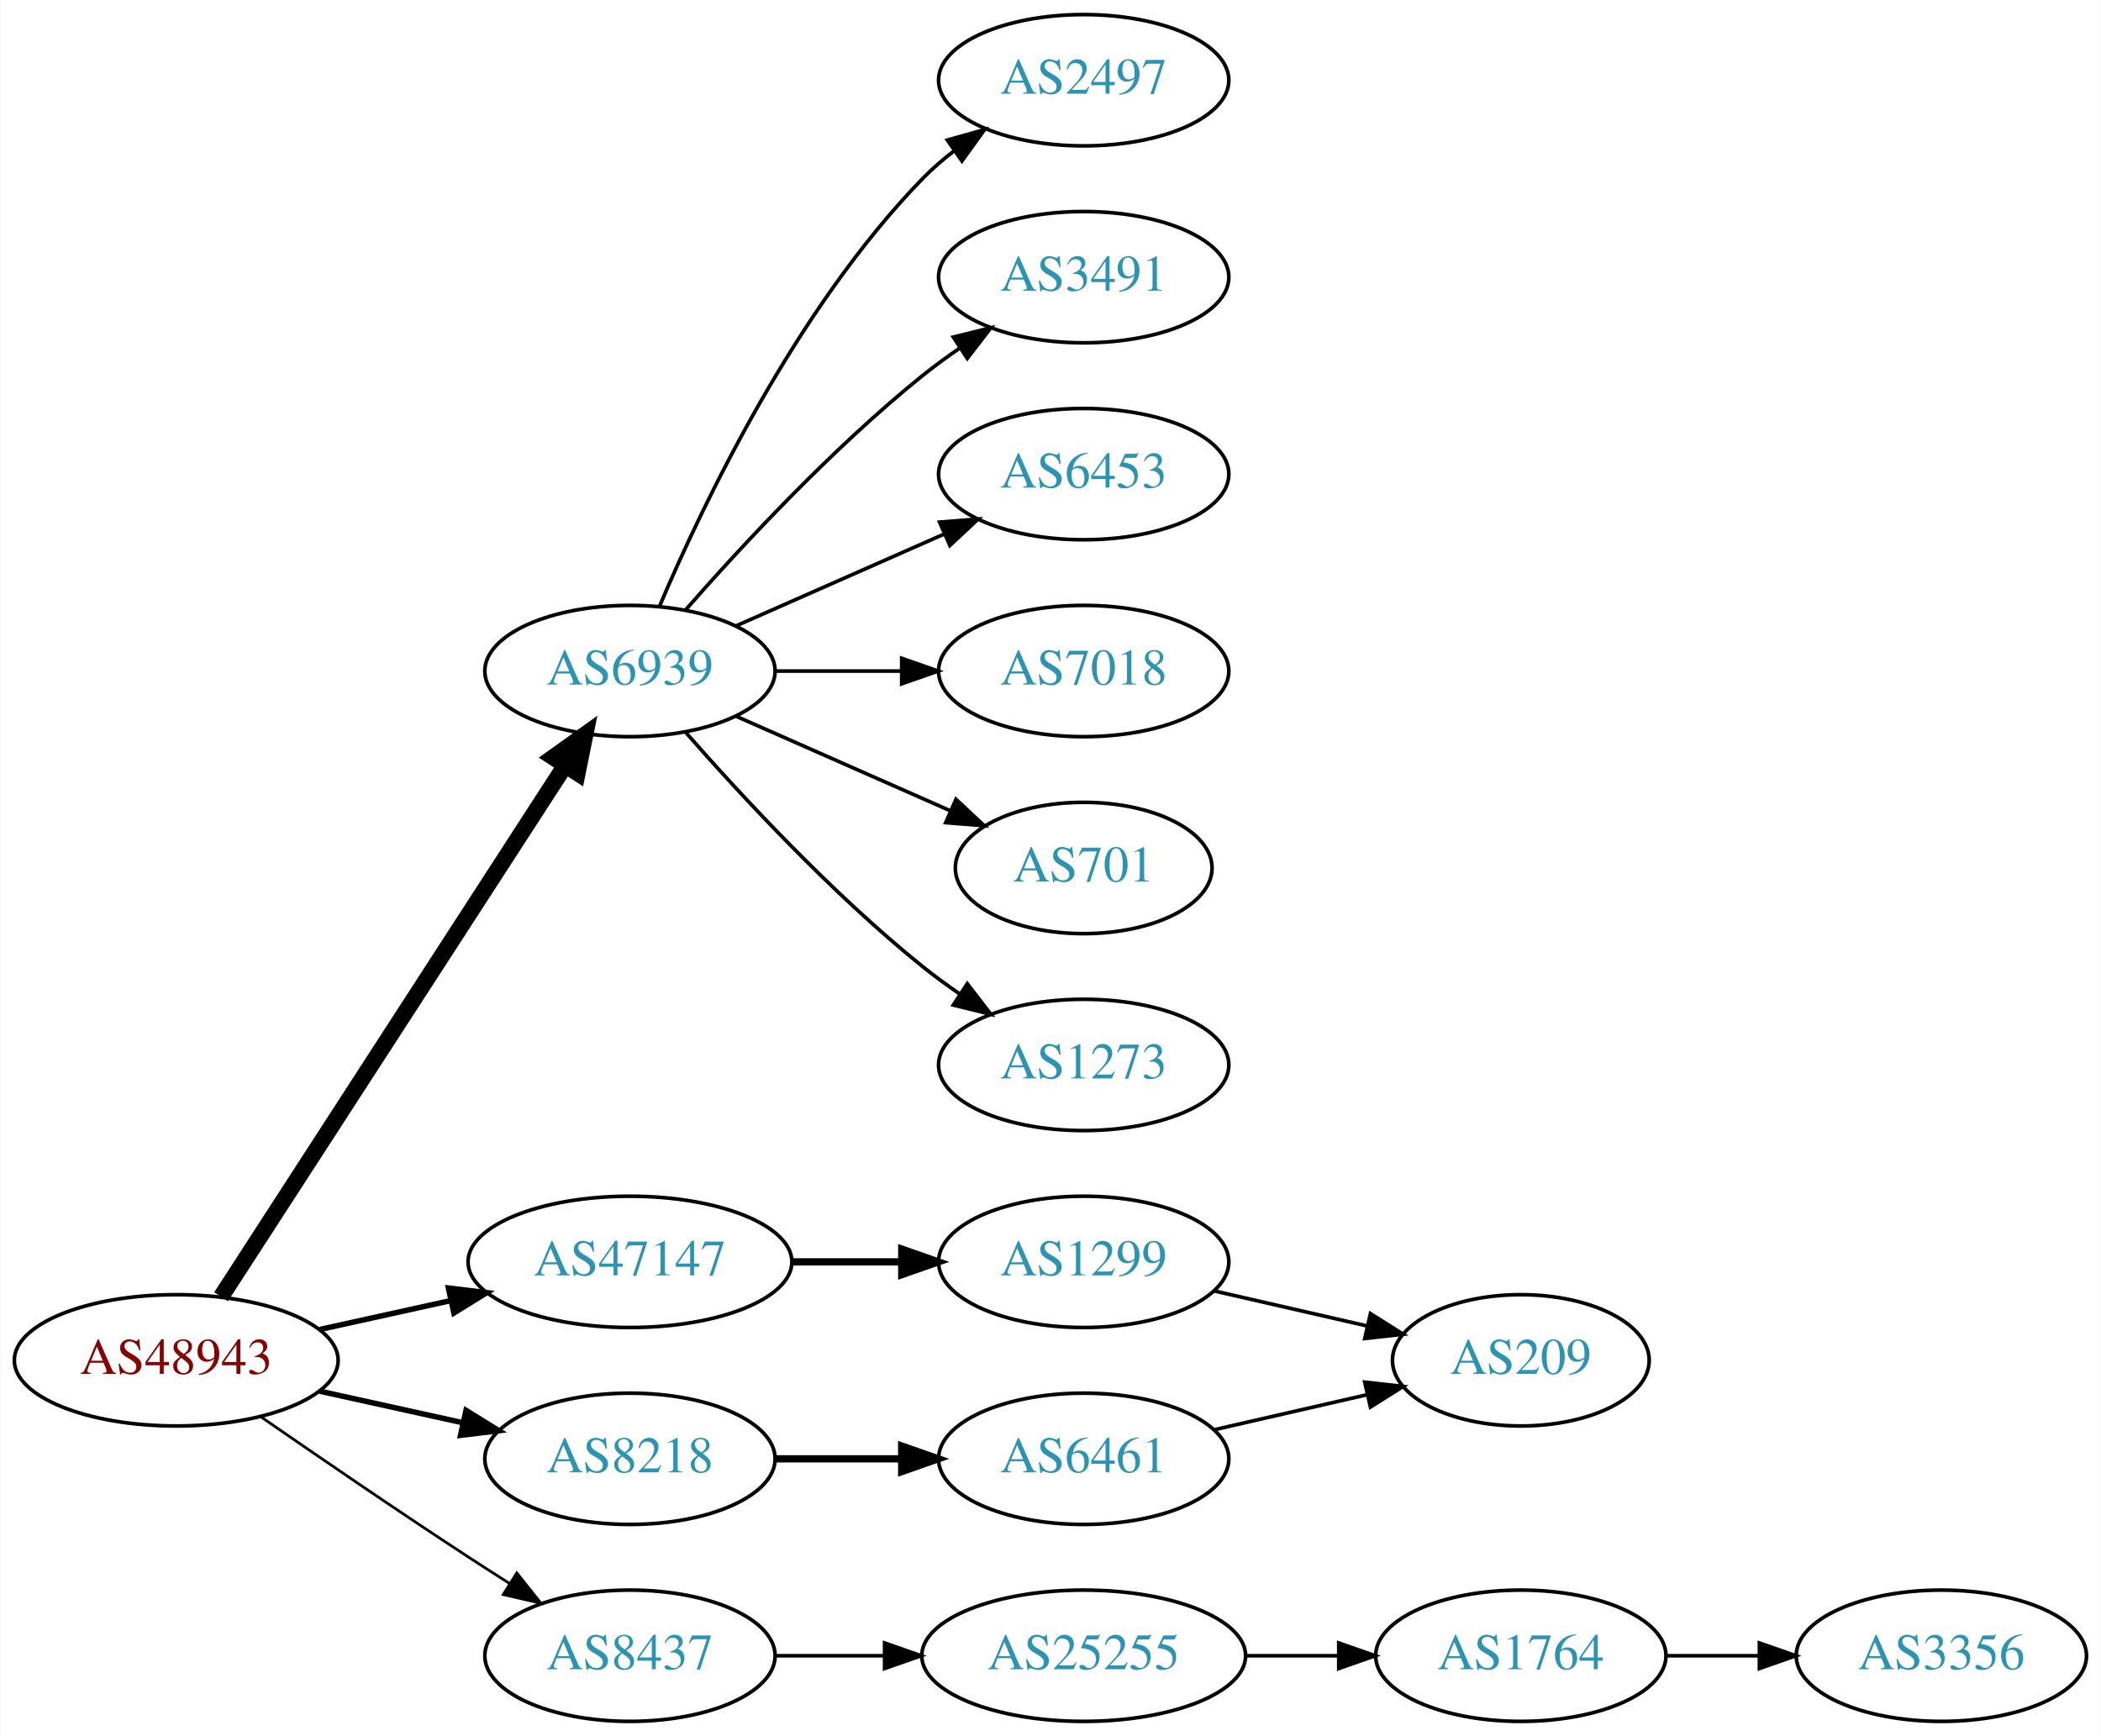
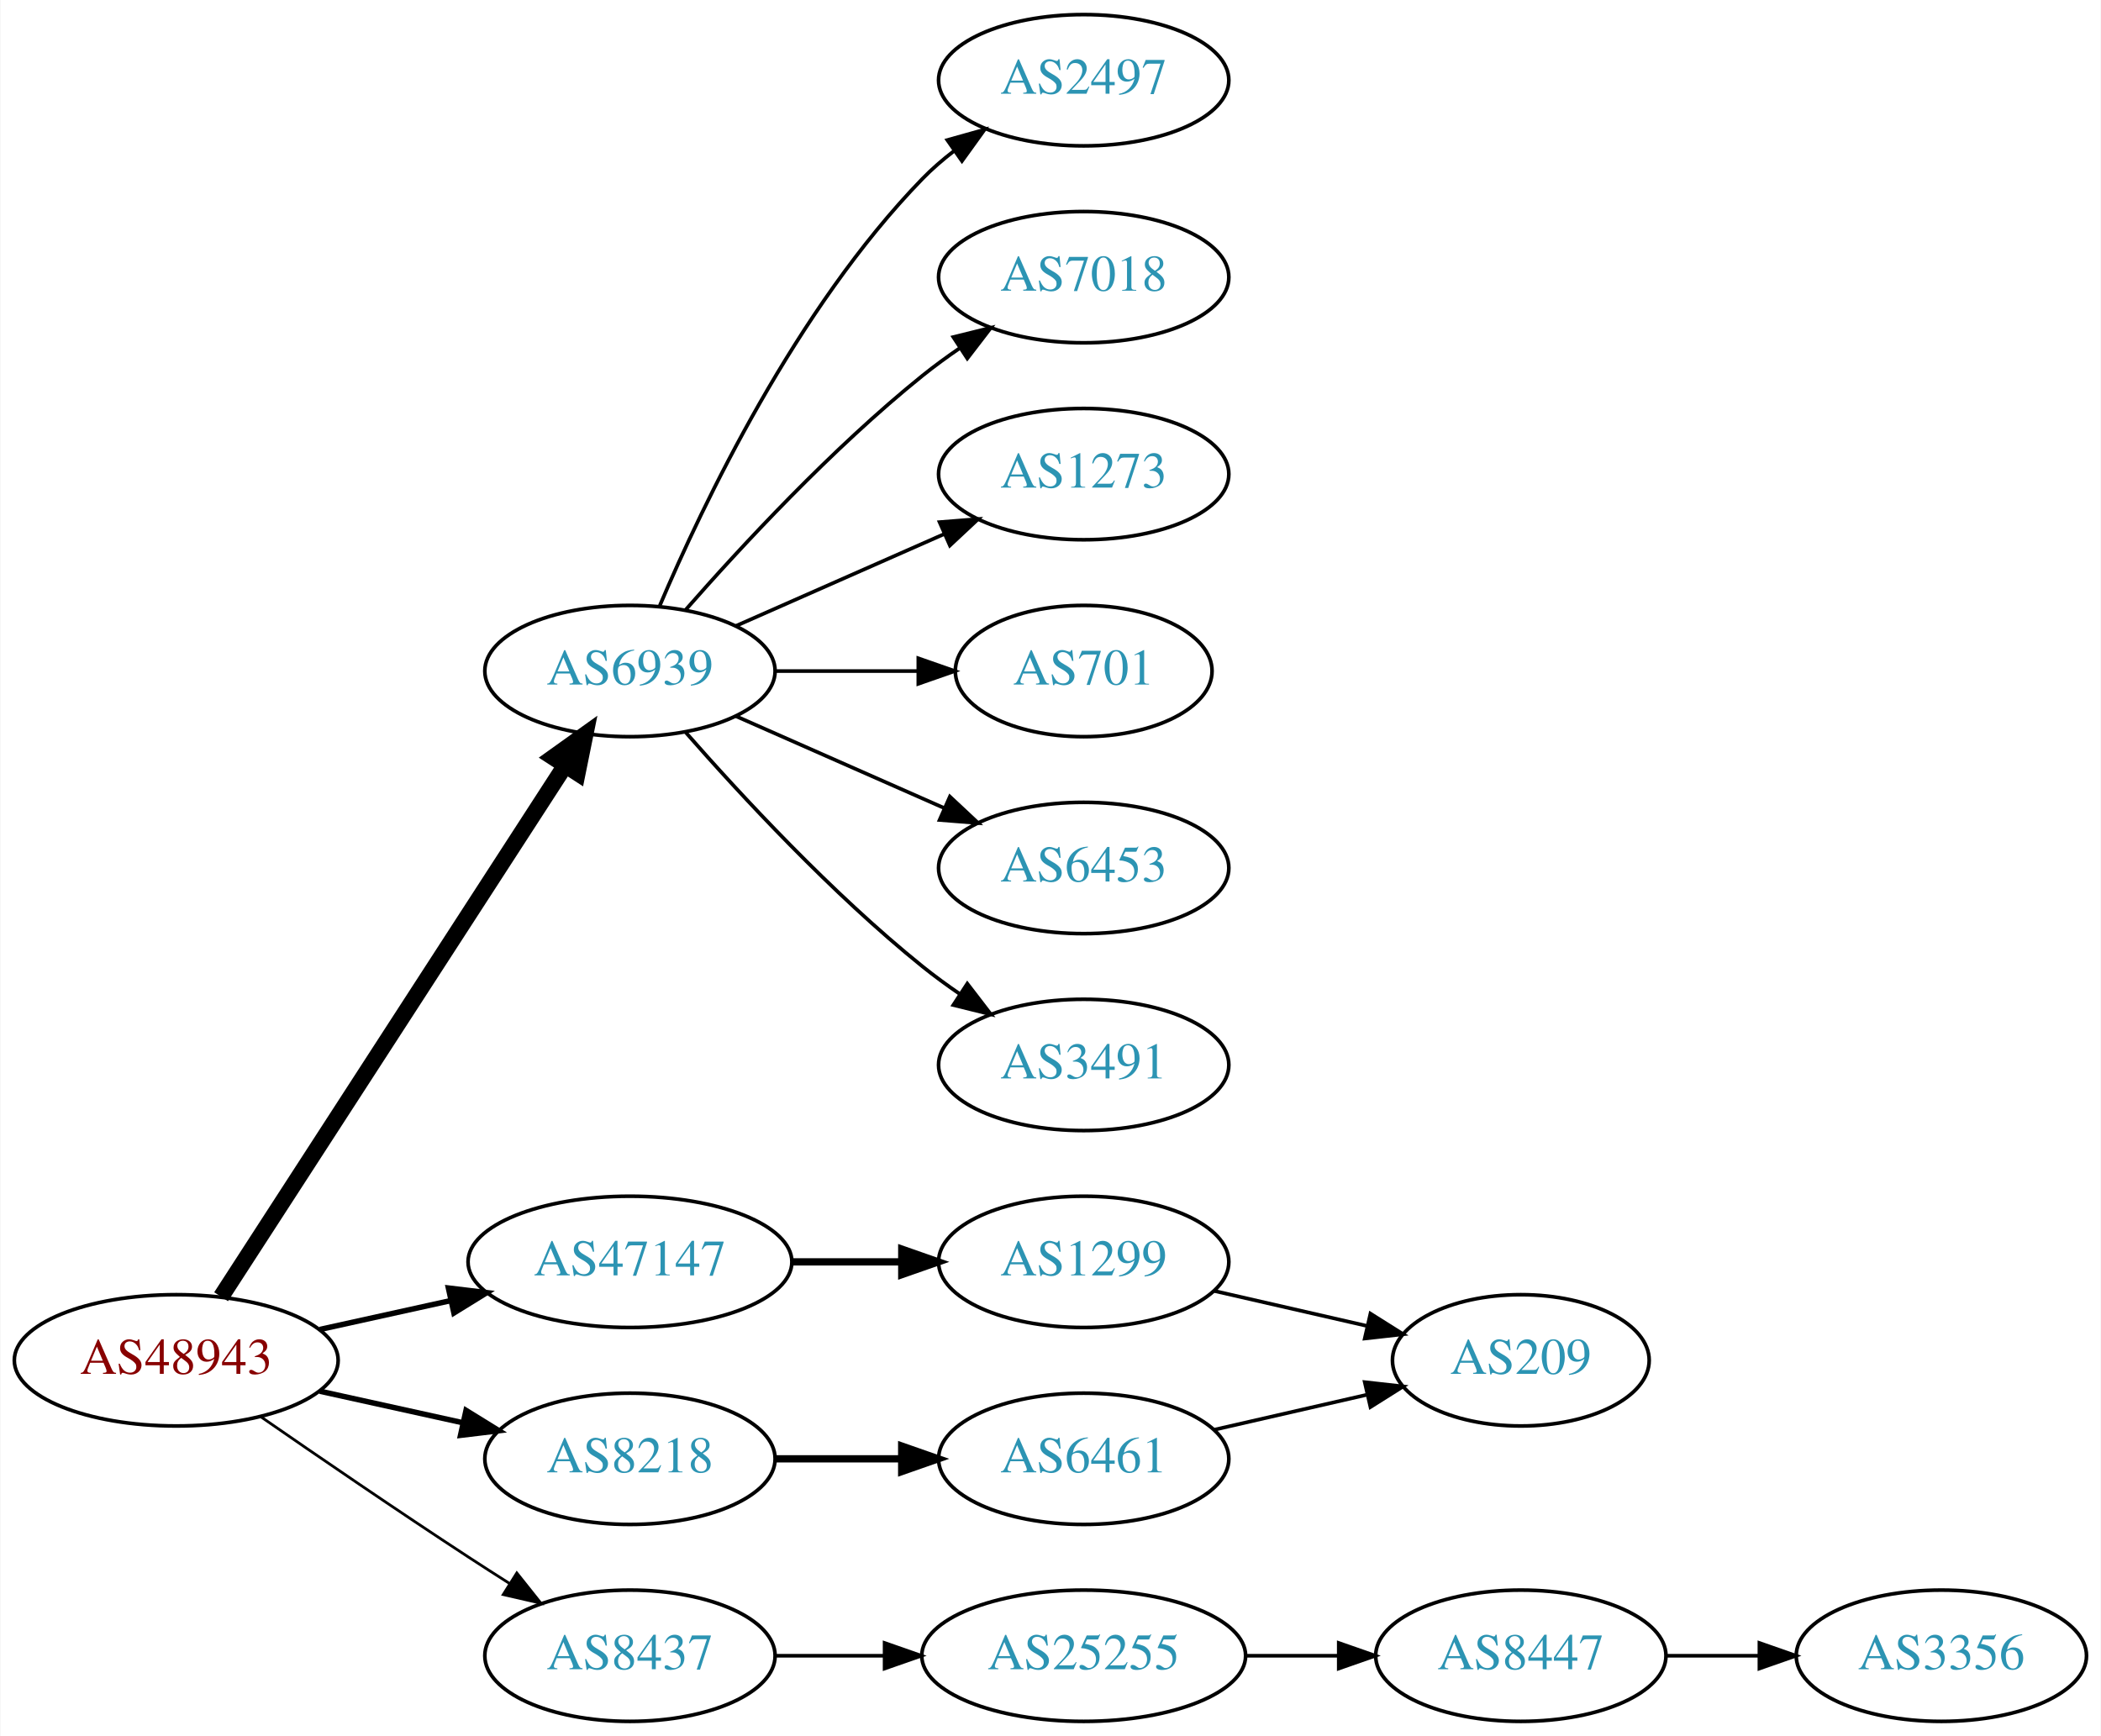
<svg xmlns="http://www.w3.org/2000/svg" xmlns:xlink="http://www.w3.org/1999/xlink" width="576pt" height="476pt" viewBox="0.00 0.00 575.76 476.00">
  <g id="graph0" class="graph" transform="scale(1 1) rotate(0) translate(4 472)">
    <polygon fill="white" stroke="none" points="-4,4 -4,-472 571.762,-472 571.762,4 -4,4" />
    <g id="node1" class="node">
      <g id="a_node1">
        <a xlink:href="/asn/48943" xlink:title="AS48943 ~ KAPPER NETWORK-COMMUNICATIONS GmbH [AT]">
          <ellipse fill="#ffffff" stroke="black" cx="44.196" cy="-99" rx="44.393" ry="18" />
          <text text-anchor="middle" x="44.196" y="-95.3" font-family="Times,serif" font-size="14.00" fill="#880000">AS48943</text>
        </a>
      </g>
    </g>
    <g id="node2" class="node">
      <g id="a_node2">
        <a xlink:href="/asn/6939" xlink:title="AS6939 ~ Hurricane Electric LLC [US]">
          <ellipse fill="#ffffff" stroke="black" cx="168.588" cy="-288" rx="39.794" ry="18" />
          <text text-anchor="middle" x="168.588" y="-284.3" font-family="Times,serif" font-size="14.00" fill="#2c94b3">AS6939</text>
        </a>
      </g>
    </g>
    <g id="edge1" class="edge">
      <path fill="none" stroke="black" stroke-width="4.5" d="M56.491,-116.442C78.077,-149.775 125.293,-222.686 150.664,-261.866" />
      <polygon fill="black" stroke="black" stroke-width="4.5" points="147.58,-264.347 156.321,-270.6 154.19,-260.066 147.58,-264.347" />
    </g>
    <g id="node3" class="node">
      <g id="a_node3">
        <a xlink:href="/asn/8218" xlink:title="AS8218 ~ legacy Neotelecoms [FR]">
          <ellipse fill="#ffffff" stroke="black" cx="168.588" cy="-72" rx="39.794" ry="18" />
          <text text-anchor="middle" x="168.588" y="-68.3" font-family="Times,serif" font-size="14.00" fill="#2c94b3">AS8218</text>
        </a>
      </g>
    </g>
    <g id="edge2" class="edge">
      <path fill="none" stroke="black" stroke-width="1.5" d="M83.586,-90.531C95.977,-87.798 109.824,-84.743 122.644,-81.915" />
      <polygon fill="black" stroke="black" stroke-width="1.5" points="123.648,-85.278 132.659,-79.706 122.14,-78.442 123.648,-85.278" />
    </g>
    <g id="node4" class="node">
      <g id="a_node4">
        <a xlink:href="/asn/8437" xlink:title="AS8437 ~ Hutchison Drei Austria GmbH [AT]">
          <ellipse fill="#ffffff" stroke="black" cx="168.588" cy="-18" rx="39.794" ry="18" />
          <text text-anchor="middle" x="168.588" y="-14.3" font-family="Times,serif" font-size="14.00" fill="#2c94b3">AS8437</text>
        </a>
      </g>
    </g>
    <g id="edge3" class="edge">
      <path fill="none" stroke="black" stroke-width="0.75" d="M67.227,-83.633C83.029,-72.695 104.886,-57.739 124.392,-45 127.974,-42.661 131.745,-40.241 135.505,-37.856" />
      <polygon fill="black" stroke="black" stroke-width="0.75" points="137.567,-40.693 144.166,-32.404 133.838,-34.769 137.567,-40.693" />
    </g>
    <g id="node5" class="node">
      <g id="a_node5">
        <a xlink:href="/asn/47147" xlink:title="AS47147 ~ ANEXIA Internetdienstleistungs GmbH [AT]">
          <ellipse fill="#ffffff" stroke="black" cx="168.588" cy="-126" rx="44.393" ry="18" />
          <text text-anchor="middle" x="168.588" y="-122.3" font-family="Times,serif" font-size="14.00" fill="#2c94b3">AS47147</text>
        </a>
      </g>
    </g>
    <g id="edge4" class="edge">
      <path fill="none" stroke="black" stroke-width="1.5" d="M83.586,-107.469C94.978,-109.982 107.6,-112.767 119.525,-115.397" />
      <polygon fill="black" stroke="black" stroke-width="1.5" points="118.815,-118.825 129.335,-117.561 120.323,-111.989 118.815,-118.825" />
    </g>
    <g id="node6" class="node">
      <g id="a_node6">
-         <a xlink:href="/asn/7018" xlink:title="AS7018 ~ AT&amp;T Services, Inc. [US]">
-           <ellipse fill="#ffffff" stroke="black" cx="292.98" cy="-288" rx="39.794" ry="18" />
-           <text text-anchor="middle" x="292.98" y="-284.3" font-family="Times,serif" font-size="14.00" fill="#2c94b3">AS7018</text>
+         <a xlink:href="/asn/701" xlink:title="AS701 ~ UUNET [US]">
+           <ellipse fill="#ffffff" stroke="black" cx="292.98" cy="-288" rx="35.194" ry="18" />
+           <text text-anchor="middle" x="292.98" y="-284.3" font-family="Times,serif" font-size="14.00" fill="#2c94b3">AS701</text>
        </a>
      </g>
    </g>
    <g id="edge5" class="edge">
-       <path fill="none" stroke="black" d="M208.314,-288C219.252,-288 231.303,-288 242.769,-288" />
-       <polygon fill="black" stroke="black" points="243.087,-291.5 253.087,-288 243.087,-284.5 243.087,-291.5" />
+       <path fill="none" stroke="black" d="M208.314,-288C220.803,-288 234.742,-288 247.605,-288" />
+       <polygon fill="black" stroke="black" points="247.643,-291.5 257.643,-288 247.643,-284.5 247.643,-291.5" />
    </g>
    <g id="node7" class="node">
      <g id="a_node7">
-         <a xlink:href="/asn/701" xlink:title="AS701 ~ UUNET [US]">
-           <ellipse fill="#ffffff" stroke="black" cx="292.98" cy="-234" rx="35.194" ry="18" />
-           <text text-anchor="middle" x="292.98" y="-230.3" font-family="Times,serif" font-size="14.00" fill="#2c94b3">AS701</text>
+         <a xlink:href="/asn/6453" xlink:title="AS6453 ~ TATA COMMUNICATIONS (AMERICA) INC [US]">
+           <ellipse fill="#ffffff" stroke="black" cx="292.98" cy="-234" rx="39.794" ry="18" />
+           <text text-anchor="middle" x="292.98" y="-230.3" font-family="Times,serif" font-size="14.00" fill="#2c94b3">AS6453</text>
        </a>
      </g>
    </g>
    <g id="edge6" class="edge">
-       <path fill="none" stroke="black" d="M197.667,-275.611C215.096,-267.922 237.653,-257.969 256.337,-249.726" />
-       <polygon fill="black" stroke="black" points="257.97,-252.831 265.707,-245.592 255.145,-246.427 257.97,-252.831" />
+       <path fill="none" stroke="black" d="M197.667,-275.611C214.615,-268.134 236.413,-258.517 254.782,-250.412" />
+       <polygon fill="black" stroke="black" points="256.296,-253.57 264.032,-246.331 253.47,-247.166 256.296,-253.57" />
    </g>
    <g id="node8" class="node">
      <g id="a_node8">
-         <a xlink:href="/asn/1273" xlink:title="AS1273 ~ Vodafone Group PLC [EU]">
+         <a xlink:href="/asn/3491" xlink:title="AS3491 ~ PCCW Global, Inc. [US]">
          <ellipse fill="#ffffff" stroke="black" cx="292.98" cy="-180" rx="39.794" ry="18" />
-           <text text-anchor="middle" x="292.98" y="-176.3" font-family="Times,serif" font-size="14.00" fill="#2c94b3">AS1273</text>
+           <text text-anchor="middle" x="292.98" y="-176.3" font-family="Times,serif" font-size="14.00" fill="#2c94b3">AS3491</text>
        </a>
      </g>
    </g>
    <g id="edge7" class="edge">
      <path fill="none" stroke="black" d="M183.74,-271.337C198.842,-254.106 223.963,-226.976 248.784,-207 252.04,-204.38 255.565,-201.808 259.149,-199.354" />
      <polygon fill="black" stroke="black" points="261.068,-202.281 267.522,-193.879 257.237,-196.423 261.068,-202.281" />
    </g>
    <g id="node9" class="node">
      <g id="a_node9">
        <a xlink:href="/asn/2497" xlink:title="AS2497 ~ Internet Initiative Japan Inc. [JP]">
          <ellipse fill="#ffffff" stroke="black" cx="292.98" cy="-450" rx="39.794" ry="18" />
          <text text-anchor="middle" x="292.98" y="-446.3" font-family="Times,serif" font-size="14.00" fill="#2c94b3">AS2497</text>
        </a>
      </g>
    </g>
    <g id="edge8" class="edge">
      <path fill="none" stroke="black" d="M176.779,-305.975C188.546,-333.682 214.12,-387.348 248.784,-423 251.404,-425.695 254.345,-428.239 257.428,-430.608" />
      <polygon fill="black" stroke="black" points="255.594,-433.597 265.796,-436.455 259.603,-427.859 255.594,-433.597" />
    </g>
    <g id="node10" class="node">
      <g id="a_node10">
-         <a xlink:href="/asn/3491" xlink:title="AS3491 ~ PCCW Global, Inc. [US]">
+         <a xlink:href="/asn/7018" xlink:title="AS7018 ~ AT&amp;T Services, Inc. [US]">
          <ellipse fill="#ffffff" stroke="black" cx="292.98" cy="-396" rx="39.794" ry="18" />
-           <text text-anchor="middle" x="292.98" y="-392.3" font-family="Times,serif" font-size="14.00" fill="#2c94b3">AS3491</text>
+           <text text-anchor="middle" x="292.98" y="-392.3" font-family="Times,serif" font-size="14.00" fill="#2c94b3">AS7018</text>
        </a>
      </g>
    </g>
    <g id="edge9" class="edge">
      <path fill="none" stroke="black" d="M183.74,-304.663C198.842,-321.894 223.963,-349.024 248.784,-369 252.04,-371.62 255.565,-374.192 259.149,-376.646" />
      <polygon fill="black" stroke="black" points="257.237,-379.577 267.522,-382.121 261.068,-373.719 257.237,-379.577" />
    </g>
    <g id="node11" class="node">
      <g id="a_node11">
-         <a xlink:href="/asn/6453" xlink:title="AS6453 ~ TATA COMMUNICATIONS (AMERICA) INC [US]">
+         <a xlink:href="/asn/1273" xlink:title="AS1273 ~ Vodafone Group PLC [EU]">
          <ellipse fill="#ffffff" stroke="black" cx="292.98" cy="-342" rx="39.794" ry="18" />
-           <text text-anchor="middle" x="292.98" y="-338.3" font-family="Times,serif" font-size="14.00" fill="#2c94b3">AS6453</text>
+           <text text-anchor="middle" x="292.98" y="-338.3" font-family="Times,serif" font-size="14.00" fill="#2c94b3">AS1273</text>
        </a>
      </g>
    </g>
    <g id="edge10" class="edge">
      <path fill="none" stroke="black" d="M197.667,-300.389C214.615,-307.866 236.413,-317.483 254.782,-325.588" />
      <polygon fill="black" stroke="black" points="253.47,-328.834 264.032,-329.669 256.296,-322.43 253.47,-328.834" />
    </g>
    <g id="node12" class="node">
      <g id="a_node12">
        <a xlink:href="/asn/6461" xlink:title="AS6461 ~ Zayo Bandwidth [US]">
          <ellipse fill="#ffffff" stroke="black" cx="292.98" cy="-72" rx="39.794" ry="18" />
          <text text-anchor="middle" x="292.98" y="-68.3" font-family="Times,serif" font-size="14.00" fill="#2c94b3">AS6461</text>
        </a>
      </g>
    </g>
    <g id="edge11" class="edge">
      <path fill="none" stroke="black" stroke-width="2" d="M208.314,-72C219.252,-72 231.303,-72 242.769,-72" />
      <polygon fill="black" stroke="black" stroke-width="2" points="243.087,-75.5 253.087,-72 243.087,-68.5 243.087,-75.5" />
    </g>
    <g id="node14" class="node">
      <g id="a_node14">
        <a xlink:href="/asn/25255" xlink:title="AS25255 ~ ==&gt; TELE2 AUSTRIA &lt;== [AT]">
          <ellipse fill="#ffffff" stroke="black" cx="292.98" cy="-18" rx="44.393" ry="18" />
          <text text-anchor="middle" x="292.98" y="-14.3" font-family="Times,serif" font-size="14.00" fill="#2c94b3">AS25255</text>
        </a>
      </g>
    </g>
    <g id="edge13" class="edge">
      <path fill="none" stroke="black" d="M208.314,-18C217.774,-18 228.066,-18 238.092,-18" />
      <polygon fill="black" stroke="black" points="238.399,-21.5 248.399,-18 238.399,-14.5 238.399,-21.5" />
    </g>
    <g id="node17" class="node">
      <g id="a_node17">
        <a xlink:href="/asn/1299" xlink:title="AS1299 ~ Telia Carrier [EU]">
          <ellipse fill="#ffffff" stroke="black" cx="292.98" cy="-126" rx="39.794" ry="18" />
          <text text-anchor="middle" x="292.98" y="-122.3" font-family="Times,serif" font-size="14.00" fill="#2c94b3">AS1299</text>
        </a>
      </g>
    </g>
    <g id="edge16" class="edge">
      <path fill="none" stroke="black" stroke-width="2" d="M213.084,-126C222.773,-126 233.11,-126 243.002,-126" />
      <polygon fill="black" stroke="black" stroke-width="2" points="243.105,-129.5 253.105,-126 243.105,-122.5 243.105,-129.5" />
    </g>
    <g id="node13" class="node">
      <g id="a_node13">
        <a xlink:href="/asn/209" xlink:title="AS209 ~ CenturyLink Communications, LLC [US]">
          <ellipse fill="#ffffff" stroke="black" cx="412.823" cy="-99" rx="35.194" ry="18" />
          <text text-anchor="middle" x="412.823" y="-95.3" font-family="Times,serif" font-size="14.00" fill="#2c94b3">AS209</text>
        </a>
      </g>
    </g>
    <g id="edge12" class="edge">
      <path fill="none" stroke="black" d="M328.7,-79.955C341.792,-82.955 356.814,-86.397 370.455,-89.522" />
      <polygon fill="black" stroke="black" points="370.033,-93.016 380.562,-91.838 371.597,-86.193 370.033,-93.016" />
    </g>
    <g id="node15" class="node">
      <g id="a_node15">
-         <a xlink:href="/asn/1764" xlink:title="AS1764 ~ NEXTLAYER-AS [AT]">
+         <a xlink:href="/asn/8447" xlink:title="AS8447 ~ A1 Telekom Austria AG [AT]">
          <ellipse fill="#ffffff" stroke="black" cx="412.823" cy="-18" rx="39.794" ry="18" />
-           <text text-anchor="middle" x="412.823" y="-14.3" font-family="Times,serif" font-size="14.00" fill="#2c94b3">AS1764</text>
+           <text text-anchor="middle" x="412.823" y="-14.3" font-family="Times,serif" font-size="14.00" fill="#2c94b3">AS8447</text>
        </a>
      </g>
    </g>
    <g id="edge14" class="edge">
      <path fill="none" stroke="black" d="M337.191,-18C345.504,-18 354.267,-18 362.749,-18" />
      <polygon fill="black" stroke="black" points="362.908,-21.5 372.908,-18 362.908,-14.5 362.908,-21.5" />
    </g>
    <g id="node16" class="node">
      <g id="a_node16">
        <a xlink:href="/asn/3356" xlink:title="AS3356 ~ Level 3 Parent, LLC [US]">
          <ellipse fill="#ffffff" stroke="black" cx="528.116" cy="-18" rx="39.794" ry="18" />
          <text text-anchor="middle" x="528.116" y="-14.3" font-family="Times,serif" font-size="14.00" fill="#2c94b3">AS3356</text>
        </a>
      </g>
    </g>
    <g id="edge15" class="edge">
      <path fill="none" stroke="black" d="M452.495,-18C460.698,-18 469.462,-18 477.994,-18" />
      <polygon fill="black" stroke="black" points="478.233,-21.5 488.233,-18 478.233,-14.5 478.233,-21.5" />
    </g>
    <g id="edge17" class="edge">
      <path fill="none" stroke="black" d="M328.7,-118.045C341.792,-115.045 356.814,-111.604 370.455,-108.478" />
      <polygon fill="black" stroke="black" points="371.597,-111.807 380.562,-106.162 370.033,-104.984 371.597,-111.807" />
    </g>
  </g>
</svg>
